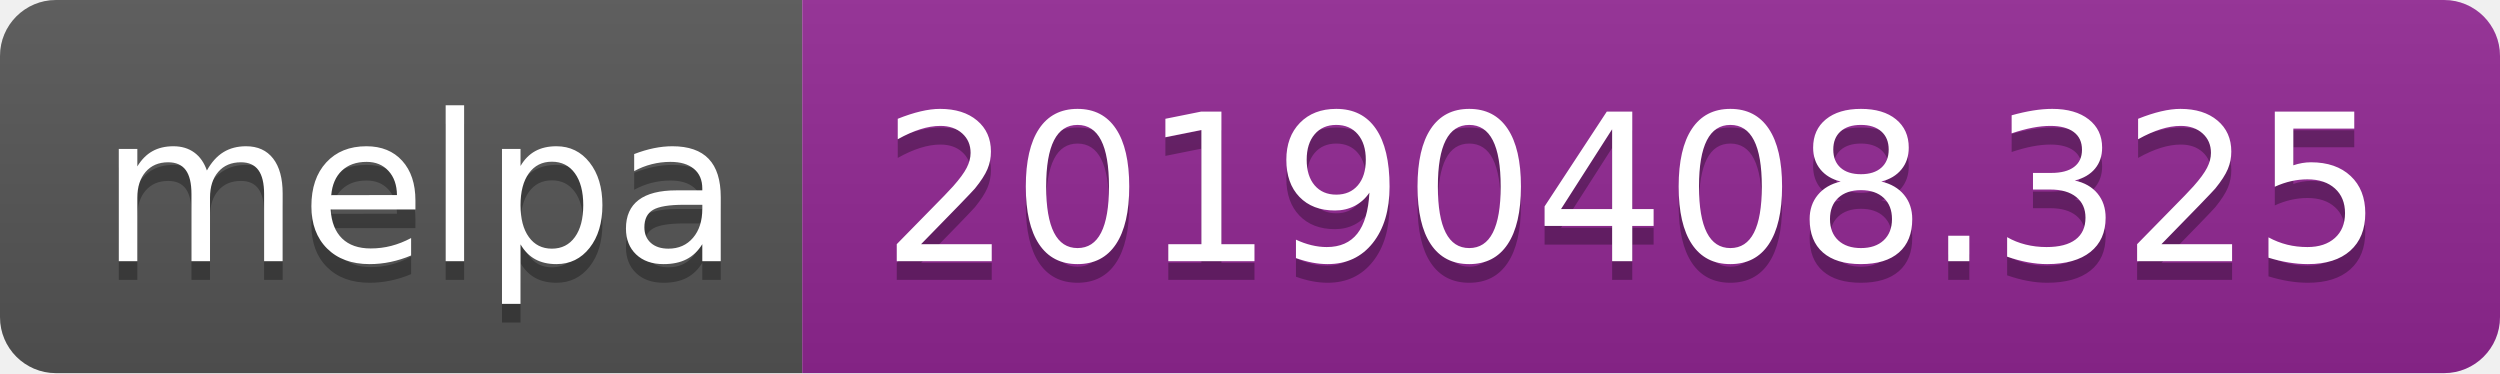
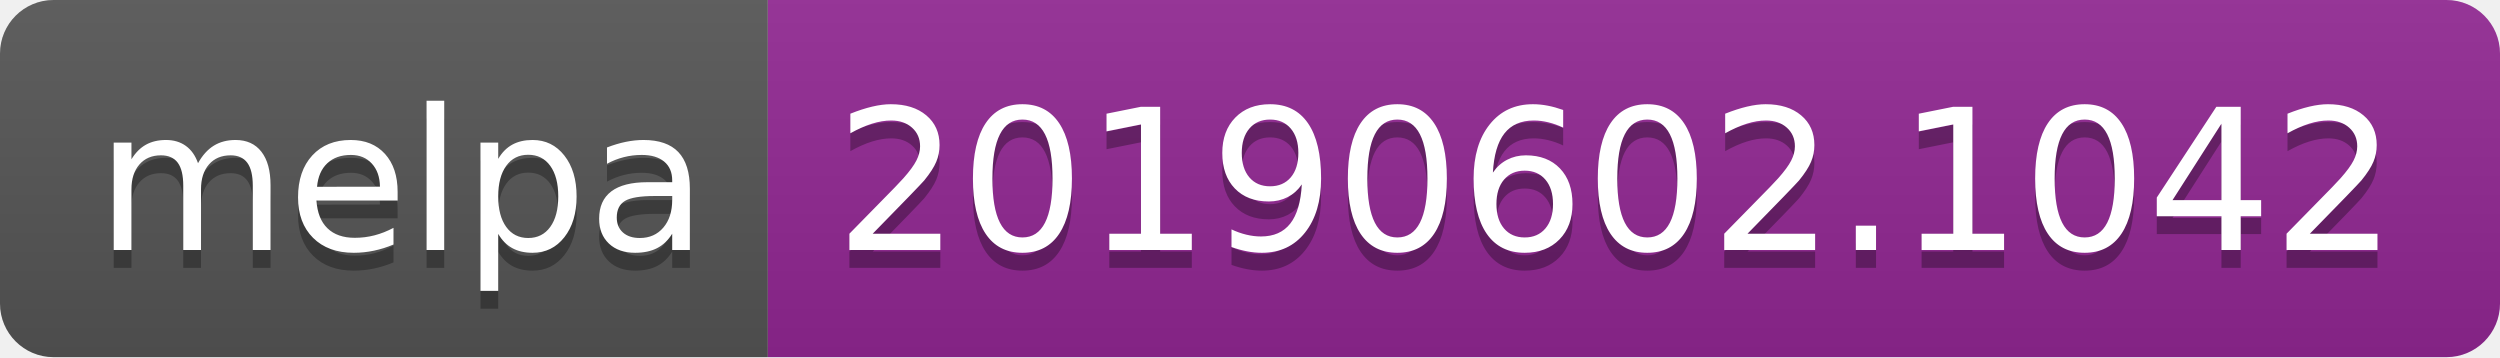
- <svg xmlns="http://www.w3.org/2000/svg" width="134" height="20">
+ <svg xmlns="http://www.w3.org/2000/svg" width="140" height="20">
  <linearGradient id="b" x2="0" y2="100%">
    <stop offset="0" stop-color="#bbb" stop-opacity=".1" />
    <stop offset="1" stop-opacity=".1" />
  </linearGradient>
  <clipPath id="a">
-     <rect width="134" height="20" rx="3" fill="#fff" />
+     <rect width="140" height="20" rx="3" fill="#fff" />
  </clipPath>
  <g clip-path="url(#a)">
    <path fill="#555" d="M0 0h43v20H0z" />
-     <path fill="#922793" d="M43 0h91v20H43z" />
-     <path fill="url(#b)" d="M0 0h134v20H0z" />
+     <path fill="#922793" d="M43 0h97v20H43z" />
+     <path fill="url(#b)" d="M0 0h140v20H0z" />
  </g>
  <g fill="#fff" text-anchor="middle" font-family="DejaVu Sans,Verdana,Geneva,sans-serif" font-size="110">
    <text x="225" y="150" fill="#010101" fill-opacity=".3" transform="scale(.1)" textLength="330">melpa</text>
    <text x="225" y="140" transform="scale(.1)" textLength="330">melpa</text>
-     <text x="875" y="150" fill="#010101" fill-opacity=".3" transform="scale(.1)" textLength="810">20190408.325</text>
-     <text x="875" y="140" transform="scale(.1)" textLength="810">20190408.325</text>
+     <text x="905" y="150" fill="#010101" fill-opacity=".3" transform="scale(.1)" textLength="870">20190602.1042</text>
+     <text x="905" y="140" transform="scale(.1)" textLength="870">20190602.1042</text>
  </g>
</svg>
